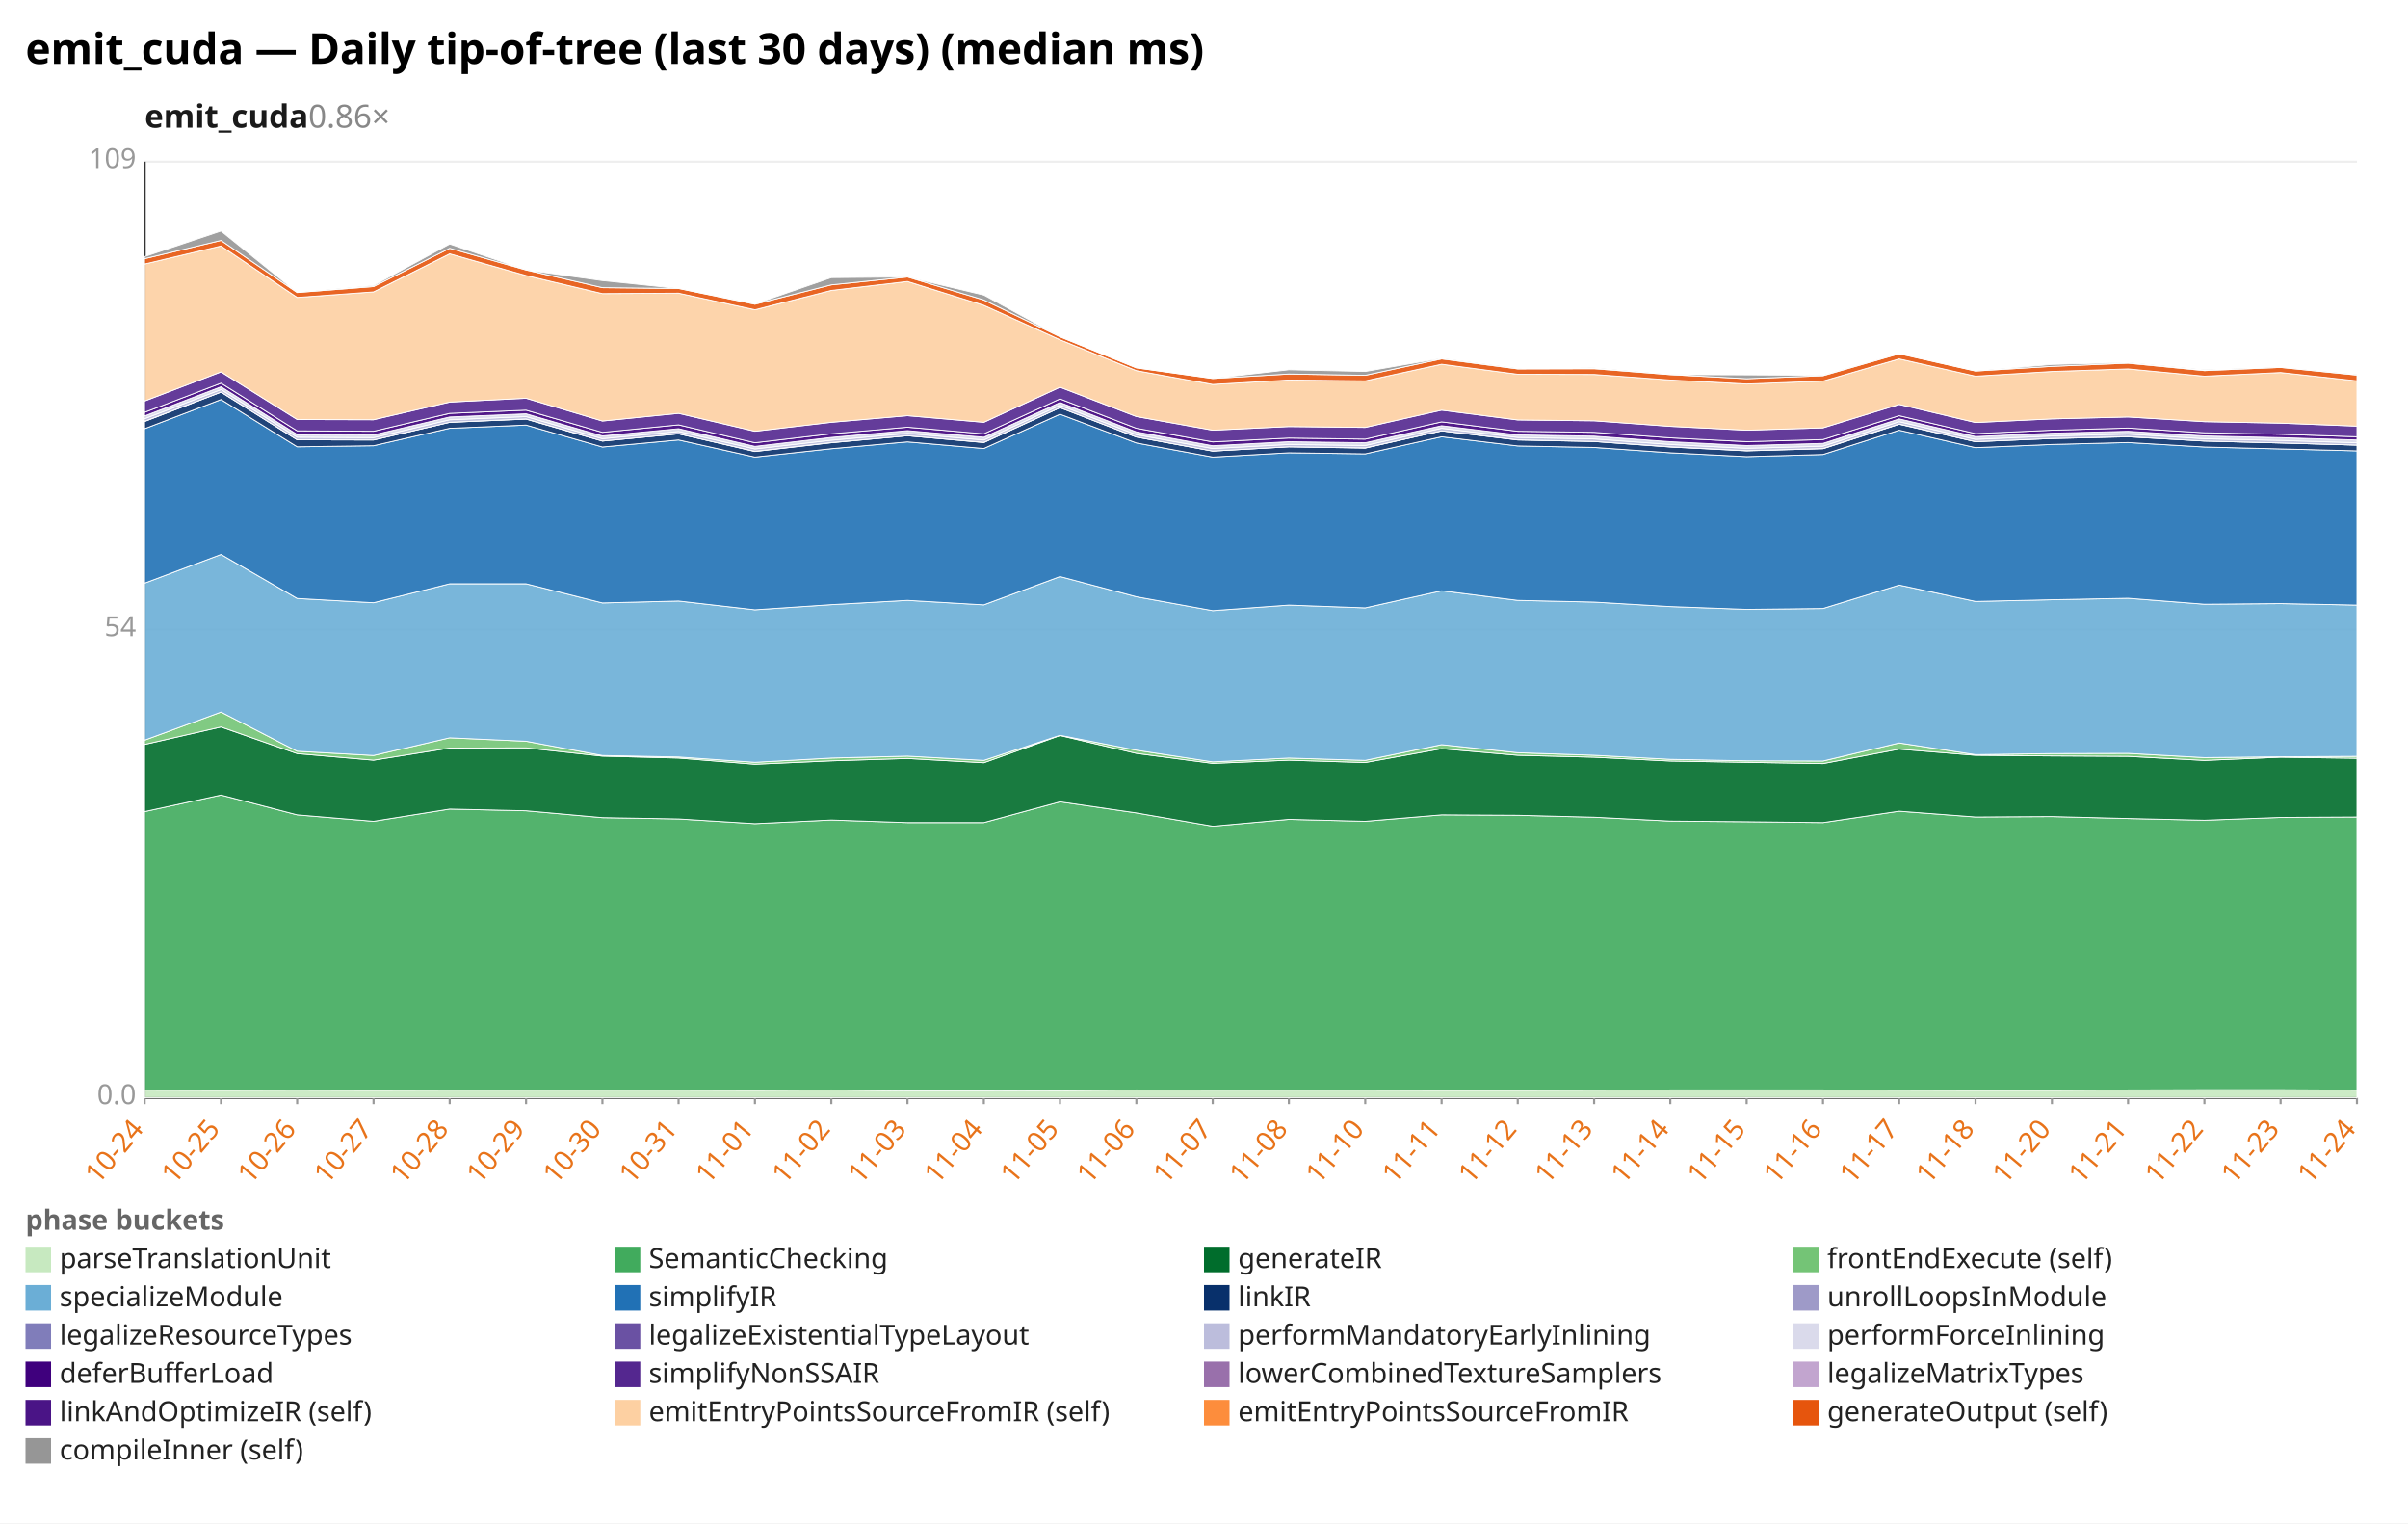
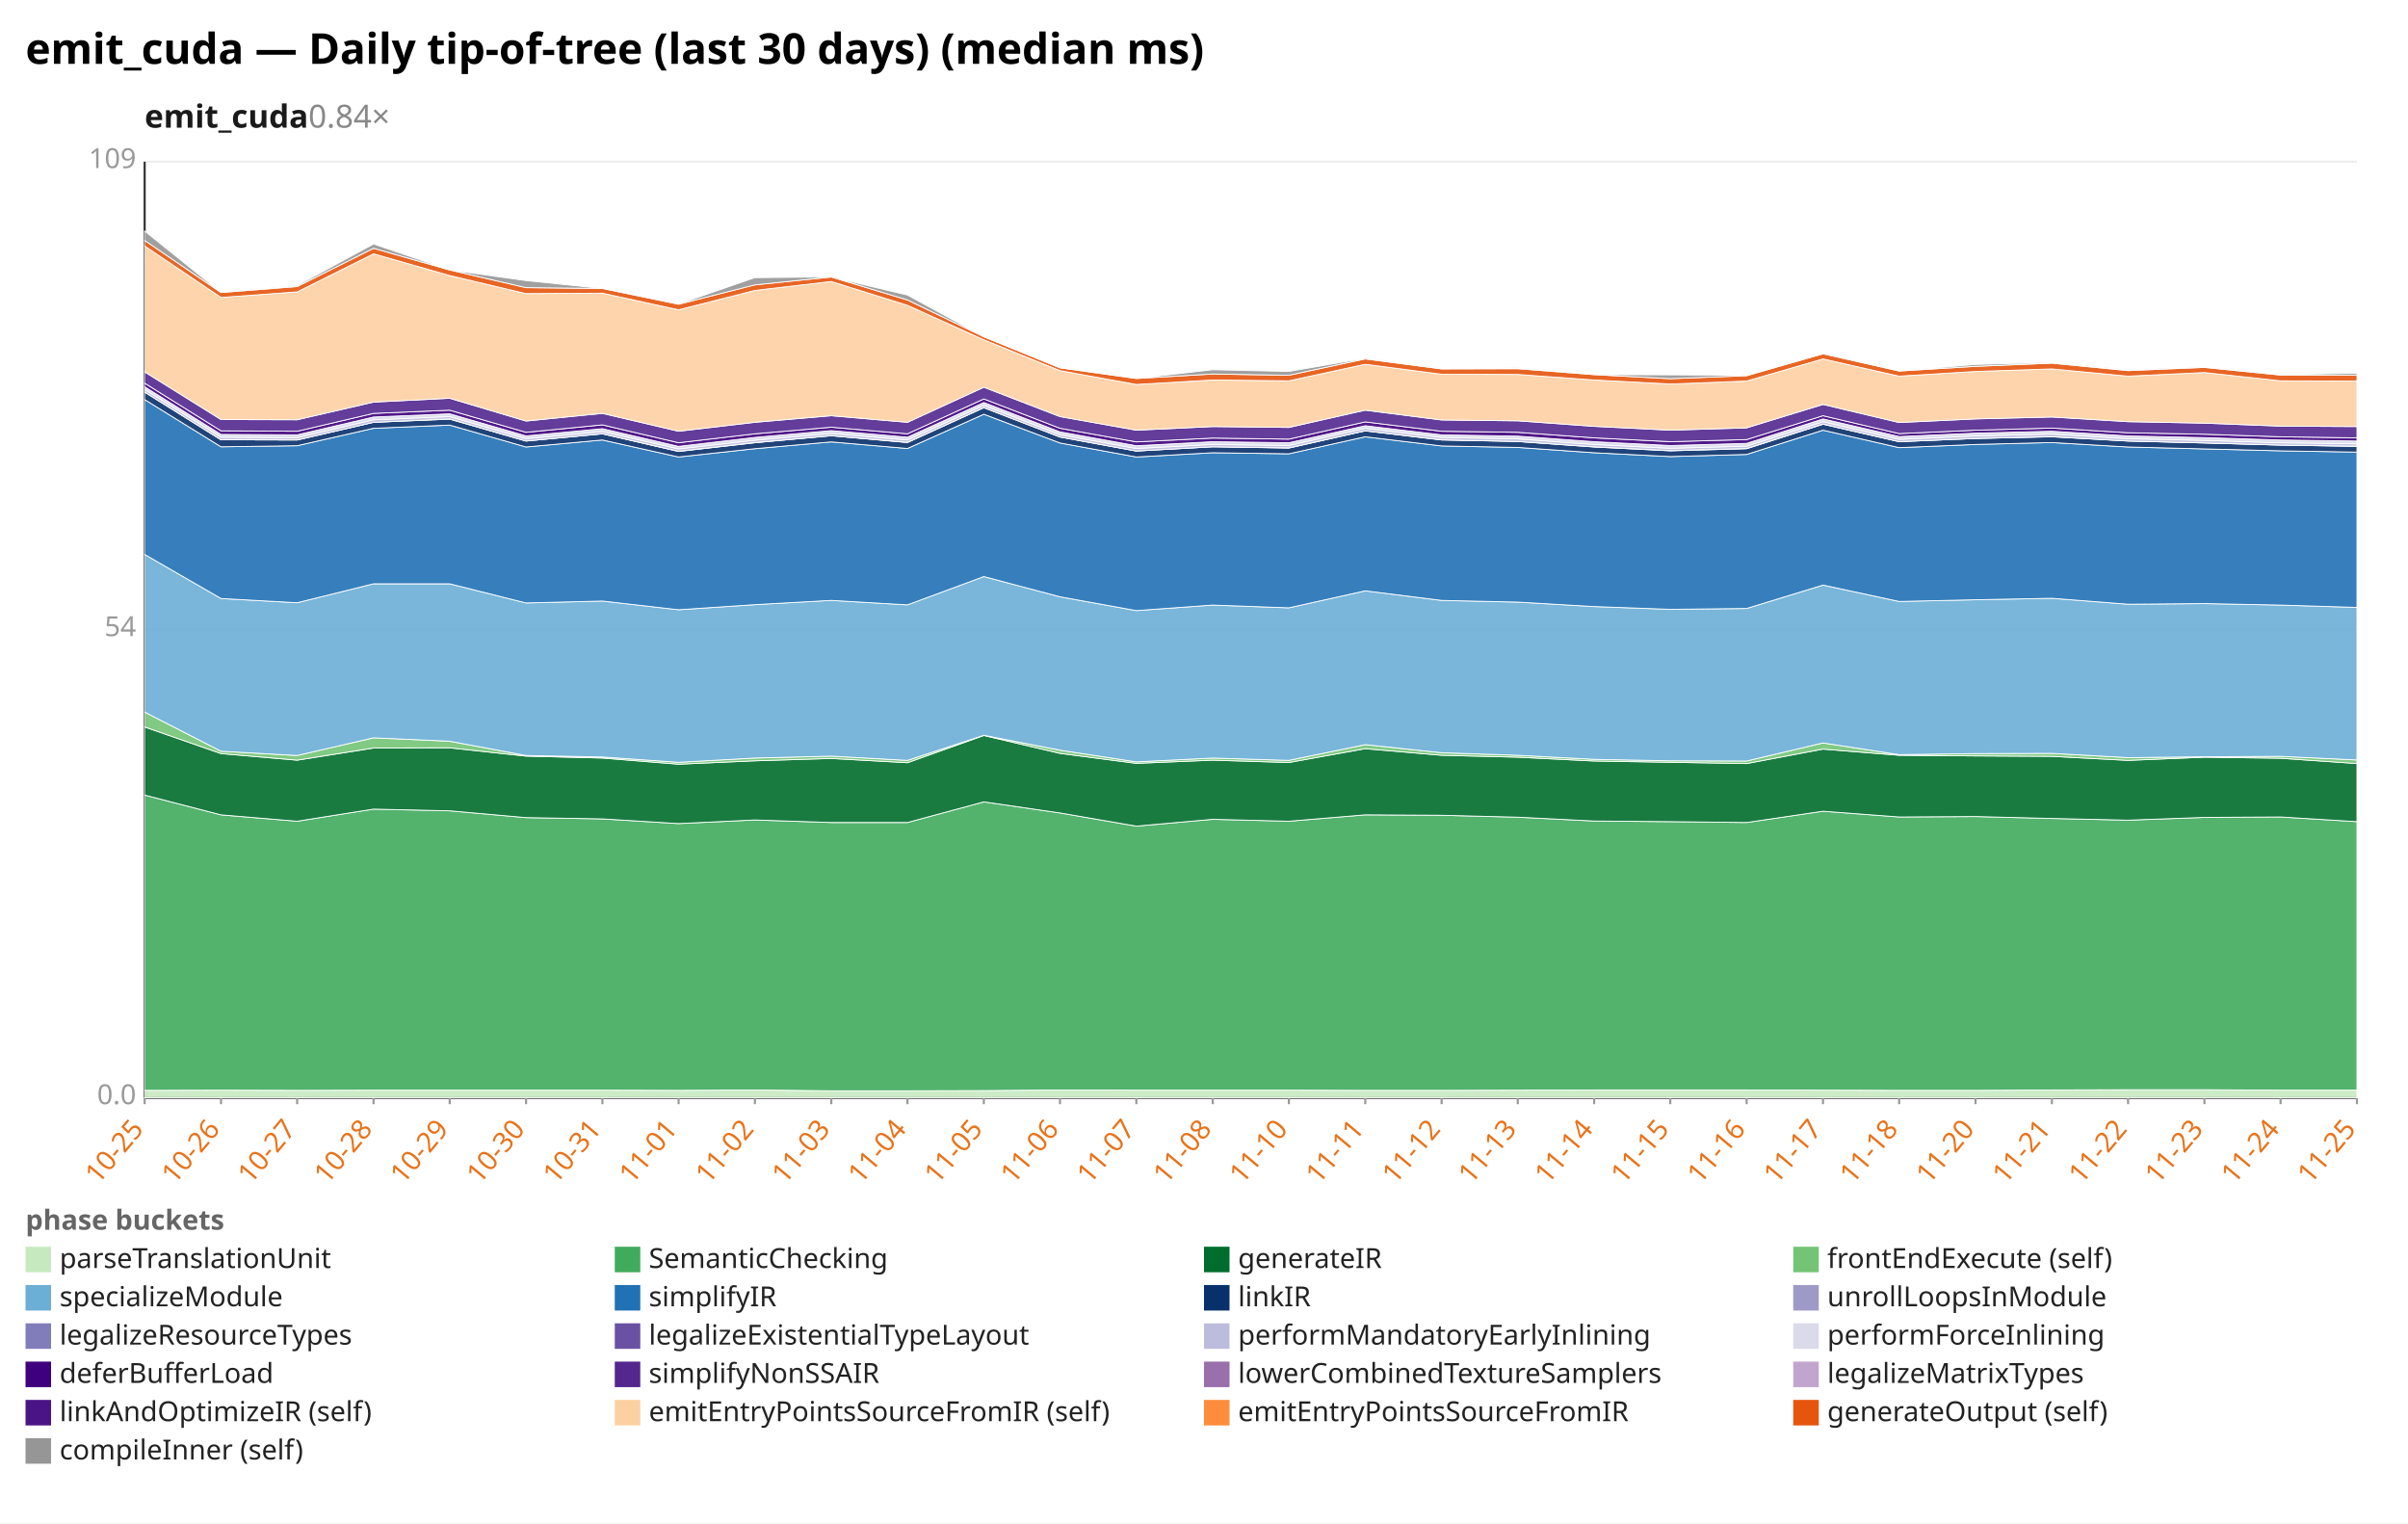
<svg xmlns="http://www.w3.org/2000/svg" width="1132" height="716" viewBox="0 0 1132 716" preserveAspectRatio="xMidYMid meet" font-family="sans-serif" font-size="13">
  <rect width="1132" height="716" fill="white" />
  <text x="12" y="30" font-size="20" font-weight="bold">emit_cuda — Daily tip-of-tree (last 30 days) (median ms)</text>
-   <text x="68" y="60" font-size="15" font-weight="600" fill="#1a1a1a">emit_cuda<tspan fill="#888" font-weight="400" text-decoration="none">  0.86×</tspan>
+   <text x="68" y="60" font-size="15" font-weight="600" fill="#1a1a1a">emit_cuda<tspan fill="#888" font-weight="400" text-decoration="none">  0.84×</tspan>
  </text>
  <line x1="68.0" y1="516.0" x2="1108.0" y2="516.0" stroke="#eee" />
  <text x="64.0" y="519.0" text-anchor="end" fill="#999">0.0</text>
  <line x1="68.0" y1="296.0" x2="1108.0" y2="296.0" stroke="#eee" />
  <text x="64.0" y="299.0" text-anchor="end" fill="#999">54</text>
  <line x1="68.0" y1="76.0" x2="1108.0" y2="76.0" stroke="#eee" />
  <text x="64.0" y="79.0" text-anchor="end" fill="#999">109</text>
  <line x1="68.0" y1="76.0" x2="68.0" y2="516.0" stroke="#333" />
  <line x1="68.0" y1="516.0" x2="1108.0" y2="516.0" stroke="#333" />
  <line x1="68.0" y1="516.0" x2="68.0" y2="519.0" stroke="#999" />
-   <text x="68.0" y="531.0" text-anchor="end" fill="#e8731a" transform="rotate(-50 68.0 531.0)">10-24</text>
+   <text x="68.0" y="531.0" text-anchor="end" fill="#e8731a" transform="rotate(-50 68.0 531.0)">10-25</text>
  <line x1="103.9" y1="516.0" x2="103.9" y2="519.0" stroke="#999" />
-   <text x="103.9" y="531.0" text-anchor="end" fill="#e8731a" transform="rotate(-50 103.9 531.0)">10-25</text>
+   <text x="103.9" y="531.0" text-anchor="end" fill="#e8731a" transform="rotate(-50 103.9 531.0)">10-26</text>
  <line x1="139.7" y1="516.0" x2="139.7" y2="519.0" stroke="#999" />
-   <text x="139.7" y="531.0" text-anchor="end" fill="#e8731a" transform="rotate(-50 139.7 531.0)">10-26</text>
+   <text x="139.7" y="531.0" text-anchor="end" fill="#e8731a" transform="rotate(-50 139.7 531.0)">10-27</text>
  <line x1="175.6" y1="516.0" x2="175.6" y2="519.0" stroke="#999" />
-   <text x="175.6" y="531.0" text-anchor="end" fill="#e8731a" transform="rotate(-50 175.6 531.0)">10-27</text>
+   <text x="175.6" y="531.0" text-anchor="end" fill="#e8731a" transform="rotate(-50 175.6 531.0)">10-28</text>
  <line x1="211.4" y1="516.0" x2="211.4" y2="519.0" stroke="#999" />
-   <text x="211.4" y="531.0" text-anchor="end" fill="#e8731a" transform="rotate(-50 211.4 531.0)">10-28</text>
+   <text x="211.4" y="531.0" text-anchor="end" fill="#e8731a" transform="rotate(-50 211.4 531.0)">10-29</text>
  <line x1="247.3" y1="516.0" x2="247.3" y2="519.0" stroke="#999" />
-   <text x="247.3" y="531.0" text-anchor="end" fill="#e8731a" transform="rotate(-50 247.3 531.0)">10-29</text>
+   <text x="247.3" y="531.0" text-anchor="end" fill="#e8731a" transform="rotate(-50 247.3 531.0)">10-30</text>
  <line x1="283.2" y1="516.0" x2="283.2" y2="519.0" stroke="#999" />
-   <text x="283.2" y="531.0" text-anchor="end" fill="#e8731a" transform="rotate(-50 283.2 531.0)">10-30</text>
+   <text x="283.2" y="531.0" text-anchor="end" fill="#e8731a" transform="rotate(-50 283.2 531.0)">10-31</text>
  <line x1="319.0" y1="516.0" x2="319.0" y2="519.0" stroke="#999" />
-   <text x="319.0" y="531.0" text-anchor="end" fill="#e8731a" transform="rotate(-50 319.0 531.0)">10-31</text>
+   <text x="319.0" y="531.0" text-anchor="end" fill="#e8731a" transform="rotate(-50 319.0 531.0)">11-01</text>
  <line x1="354.9" y1="516.0" x2="354.9" y2="519.0" stroke="#999" />
-   <text x="354.9" y="531.0" text-anchor="end" fill="#e8731a" transform="rotate(-50 354.9 531.0)">11-01</text>
+   <text x="354.9" y="531.0" text-anchor="end" fill="#e8731a" transform="rotate(-50 354.9 531.0)">11-02</text>
  <line x1="390.8" y1="516.0" x2="390.8" y2="519.0" stroke="#999" />
-   <text x="390.8" y="531.0" text-anchor="end" fill="#e8731a" transform="rotate(-50 390.8 531.0)">11-02</text>
+   <text x="390.8" y="531.0" text-anchor="end" fill="#e8731a" transform="rotate(-50 390.8 531.0)">11-03</text>
  <line x1="426.6" y1="516.0" x2="426.6" y2="519.0" stroke="#999" />
-   <text x="426.6" y="531.0" text-anchor="end" fill="#e8731a" transform="rotate(-50 426.6 531.0)">11-03</text>
+   <text x="426.6" y="531.0" text-anchor="end" fill="#e8731a" transform="rotate(-50 426.6 531.0)">11-04</text>
  <line x1="462.5" y1="516.0" x2="462.5" y2="519.0" stroke="#999" />
-   <text x="462.5" y="531.0" text-anchor="end" fill="#e8731a" transform="rotate(-50 462.5 531.0)">11-04</text>
+   <text x="462.5" y="531.0" text-anchor="end" fill="#e8731a" transform="rotate(-50 462.5 531.0)">11-05</text>
  <line x1="498.3" y1="516.0" x2="498.3" y2="519.0" stroke="#999" />
-   <text x="498.3" y="531.0" text-anchor="end" fill="#e8731a" transform="rotate(-50 498.3 531.0)">11-05</text>
+   <text x="498.3" y="531.0" text-anchor="end" fill="#e8731a" transform="rotate(-50 498.3 531.0)">11-06</text>
  <line x1="534.2" y1="516.0" x2="534.2" y2="519.0" stroke="#999" />
-   <text x="534.2" y="531.0" text-anchor="end" fill="#e8731a" transform="rotate(-50 534.2 531.0)">11-06</text>
+   <text x="534.2" y="531.0" text-anchor="end" fill="#e8731a" transform="rotate(-50 534.2 531.0)">11-07</text>
  <line x1="570.1" y1="516.0" x2="570.1" y2="519.0" stroke="#999" />
-   <text x="570.1" y="531.0" text-anchor="end" fill="#e8731a" transform="rotate(-50 570.1 531.0)">11-07</text>
+   <text x="570.1" y="531.0" text-anchor="end" fill="#e8731a" transform="rotate(-50 570.1 531.0)">11-08</text>
  <line x1="605.9" y1="516.0" x2="605.9" y2="519.0" stroke="#999" />
-   <text x="605.9" y="531.0" text-anchor="end" fill="#e8731a" transform="rotate(-50 605.9 531.0)">11-08</text>
+   <text x="605.9" y="531.0" text-anchor="end" fill="#e8731a" transform="rotate(-50 605.9 531.0)">11-10</text>
  <line x1="641.8" y1="516.0" x2="641.8" y2="519.0" stroke="#999" />
-   <text x="641.8" y="531.0" text-anchor="end" fill="#e8731a" transform="rotate(-50 641.8 531.0)">11-10</text>
+   <text x="641.8" y="531.0" text-anchor="end" fill="#e8731a" transform="rotate(-50 641.8 531.0)">11-11</text>
  <line x1="677.7" y1="516.0" x2="677.7" y2="519.0" stroke="#999" />
-   <text x="677.7" y="531.0" text-anchor="end" fill="#e8731a" transform="rotate(-50 677.7 531.0)">11-11</text>
+   <text x="677.7" y="531.0" text-anchor="end" fill="#e8731a" transform="rotate(-50 677.7 531.0)">11-12</text>
  <line x1="713.5" y1="516.0" x2="713.5" y2="519.0" stroke="#999" />
-   <text x="713.5" y="531.0" text-anchor="end" fill="#e8731a" transform="rotate(-50 713.5 531.0)">11-12</text>
+   <text x="713.5" y="531.0" text-anchor="end" fill="#e8731a" transform="rotate(-50 713.5 531.0)">11-13</text>
  <line x1="749.4" y1="516.0" x2="749.4" y2="519.0" stroke="#999" />
-   <text x="749.4" y="531.0" text-anchor="end" fill="#e8731a" transform="rotate(-50 749.4 531.0)">11-13</text>
+   <text x="749.4" y="531.0" text-anchor="end" fill="#e8731a" transform="rotate(-50 749.4 531.0)">11-14</text>
  <line x1="785.2" y1="516.0" x2="785.2" y2="519.0" stroke="#999" />
-   <text x="785.2" y="531.0" text-anchor="end" fill="#e8731a" transform="rotate(-50 785.2 531.0)">11-14</text>
+   <text x="785.2" y="531.0" text-anchor="end" fill="#e8731a" transform="rotate(-50 785.2 531.0)">11-15</text>
  <line x1="821.1" y1="516.0" x2="821.1" y2="519.0" stroke="#999" />
-   <text x="821.1" y="531.0" text-anchor="end" fill="#e8731a" transform="rotate(-50 821.1 531.0)">11-15</text>
+   <text x="821.1" y="531.0" text-anchor="end" fill="#e8731a" transform="rotate(-50 821.1 531.0)">11-16</text>
  <line x1="857.0" y1="516.0" x2="857.0" y2="519.0" stroke="#999" />
-   <text x="857.0" y="531.0" text-anchor="end" fill="#e8731a" transform="rotate(-50 857.0 531.0)">11-16</text>
+   <text x="857.0" y="531.0" text-anchor="end" fill="#e8731a" transform="rotate(-50 857.0 531.0)">11-17</text>
  <line x1="892.8" y1="516.0" x2="892.8" y2="519.0" stroke="#999" />
-   <text x="892.8" y="531.0" text-anchor="end" fill="#e8731a" transform="rotate(-50 892.8 531.0)">11-17</text>
+   <text x="892.8" y="531.0" text-anchor="end" fill="#e8731a" transform="rotate(-50 892.8 531.0)">11-18</text>
  <line x1="928.7" y1="516.0" x2="928.7" y2="519.0" stroke="#999" />
-   <text x="928.7" y="531.0" text-anchor="end" fill="#e8731a" transform="rotate(-50 928.7 531.0)">11-18</text>
+   <text x="928.7" y="531.0" text-anchor="end" fill="#e8731a" transform="rotate(-50 928.7 531.0)">11-20</text>
  <line x1="964.6" y1="516.0" x2="964.6" y2="519.0" stroke="#999" />
-   <text x="964.6" y="531.0" text-anchor="end" fill="#e8731a" transform="rotate(-50 964.6 531.0)">11-20</text>
+   <text x="964.6" y="531.0" text-anchor="end" fill="#e8731a" transform="rotate(-50 964.6 531.0)">11-21</text>
  <line x1="1000.4" y1="516.0" x2="1000.4" y2="519.0" stroke="#999" />
-   <text x="1000.4" y="531.0" text-anchor="end" fill="#e8731a" transform="rotate(-50 1000.4 531.0)">11-21</text>
+   <text x="1000.4" y="531.0" text-anchor="end" fill="#e8731a" transform="rotate(-50 1000.4 531.0)">11-22</text>
  <line x1="1036.3" y1="516.0" x2="1036.3" y2="519.0" stroke="#999" />
-   <text x="1036.3" y="531.0" text-anchor="end" fill="#e8731a" transform="rotate(-50 1036.3 531.0)">11-22</text>
+   <text x="1036.3" y="531.0" text-anchor="end" fill="#e8731a" transform="rotate(-50 1036.3 531.0)">11-23</text>
  <line x1="1072.1" y1="516.0" x2="1072.1" y2="519.0" stroke="#999" />
-   <text x="1072.1" y="531.0" text-anchor="end" fill="#e8731a" transform="rotate(-50 1072.1 531.0)">11-23</text>
+   <text x="1072.1" y="531.0" text-anchor="end" fill="#e8731a" transform="rotate(-50 1072.1 531.0)">11-24</text>
  <line x1="1108.0" y1="516.0" x2="1108.0" y2="519.0" stroke="#999" />
-   <text x="1108.0" y="531.0" text-anchor="end" fill="#e8731a" transform="rotate(-50 1108.0 531.0)">11-24</text>
-   <polygon points="68.0,512.4 103.9,512.5 139.7,512.4 175.6,512.5 211.4,512.4 247.3,512.4 283.2,512.4 319.0,512.4 354.9,512.5 390.8,512.3 426.6,512.7 462.5,512.7 498.3,512.6 534.2,512.3 570.1,512.4 605.9,512.4 641.8,512.4 677.7,512.5 713.5,512.5 749.4,512.4 785.2,512.3 821.1,512.3 857.0,512.3 892.8,512.4 928.7,512.5 964.6,512.5 1000.4,512.3 1036.3,512.2 1072.1,512.2 1108.0,512.4 1108.0,516.0 1072.1,516.0 1036.3,516.0 1000.4,516.0 964.6,516.0 928.7,516.0 892.8,516.0 857.0,516.0 821.1,516.0 785.2,516.0 749.4,516.0 713.5,516.0 677.7,516.0 641.8,516.0 605.9,516.0 570.1,516.0 534.2,516.0 498.3,516.0 462.5,516.0 426.6,516.0 390.8,516.0 354.9,516.0 319.0,516.0 283.2,516.0 247.3,516.0 211.4,516.0 175.6,516.0 139.7,516.0 103.9,516.0 68.0,516.0" fill="#c7e9c0" fill-opacity="0.9" stroke="#fff" stroke-width="0.4" />
-   <polygon points="68.0,381.5 103.9,373.7 139.7,383.0 175.6,386.0 211.4,380.3 247.3,381.1 283.2,384.3 319.0,384.9 354.9,387.1 390.8,385.4 426.6,386.6 462.5,386.6 498.3,376.9 534.2,382.1 570.1,388.3 605.9,385.1 641.8,386.0 677.7,383.0 713.5,383.2 749.4,384.1 785.2,385.9 821.1,386.2 857.0,386.6 892.8,381.3 928.7,384.0 964.6,383.8 1000.4,384.7 1036.3,385.5 1072.1,384.2 1108.0,384.0 1108.0,512.4 1072.1,512.2 1036.3,512.2 1000.4,512.3 964.6,512.5 928.7,512.5 892.8,512.4 857.0,512.3 821.1,512.3 785.2,512.3 749.4,512.4 713.5,512.5 677.7,512.5 641.8,512.4 605.9,512.4 570.1,512.4 534.2,512.3 498.3,512.6 462.5,512.7 426.6,512.7 390.8,512.3 354.9,512.5 319.0,512.4 283.2,512.4 247.3,512.4 211.4,512.4 175.6,512.5 139.7,512.4 103.9,512.5 68.0,512.4" fill="#41ab5d" fill-opacity="0.9" stroke="#fff" stroke-width="0.4" />
-   <polygon points="68.0,349.9 103.9,341.7 139.7,354.2 175.6,357.3 211.4,351.6 247.3,351.5 283.2,355.4 319.0,356.3 354.9,359.2 390.8,357.6 426.6,356.5 462.5,358.5 498.3,345.7 534.2,354.1 570.1,358.8 605.9,357.3 641.8,358.4 677.7,351.9 713.5,355.0 749.4,355.9 785.2,357.7 821.1,358.3 857.0,358.9 892.8,352.1 928.7,355.0 964.6,355.3 1000.4,355.5 1036.3,357.4 1072.1,355.9 1108.0,356.4 1108.0,384.0 1072.1,384.2 1036.3,385.5 1000.4,384.7 964.6,383.8 928.7,384.0 892.8,381.3 857.0,386.6 821.1,386.2 785.2,385.9 749.4,384.1 713.5,383.2 677.7,383.0 641.8,386.0 605.9,385.1 570.1,388.3 534.2,382.1 498.3,376.9 462.5,386.6 426.6,386.6 390.8,385.4 354.9,387.1 319.0,384.9 283.2,384.3 247.3,381.1 211.4,380.3 175.6,386.0 139.7,383.0 103.9,373.7 68.0,381.5" fill="#006d2c" fill-opacity="0.9" stroke="#fff" stroke-width="0.4" />
-   <polygon points="68.0,347.9 103.9,334.7 139.7,353.1 175.6,355.1 211.4,346.8 247.3,348.4 283.2,355.1 319.0,355.8 354.9,358.3 390.8,356.3 426.6,355.4 462.5,357.4 498.3,345.6 534.2,352.6 570.1,358.1 605.9,356.3 641.8,357.4 677.7,350.0 713.5,353.8 749.4,355.0 785.2,356.9 821.1,357.6 857.0,357.7 892.8,349.2 928.7,354.7 964.6,354.2 1000.4,354.1 1036.3,356.1 1072.1,355.7 1108.0,355.5 1108.0,356.4 1072.1,355.9 1036.3,357.4 1000.4,355.5 964.6,355.3 928.7,355.0 892.8,352.1 857.0,358.9 821.1,358.3 785.2,357.7 749.4,355.9 713.5,355.0 677.7,351.9 641.8,358.4 605.9,357.3 570.1,358.8 534.2,354.1 498.3,345.7 462.5,358.5 426.6,356.5 390.8,357.6 354.9,359.2 319.0,356.3 283.2,355.4 247.3,351.5 211.4,351.6 175.6,357.3 139.7,354.2 103.9,341.7 68.0,349.9" fill="#74c476" fill-opacity="0.9" stroke="#fff" stroke-width="0.4" />
-   <polygon points="68.0,274.1 103.9,260.6 139.7,281.3 175.6,283.3 211.4,274.4 247.3,274.4 283.2,283.4 319.0,282.5 354.9,286.6 390.8,284.2 426.6,282.2 462.5,284.3 498.3,271.0 534.2,280.5 570.1,287.0 605.9,284.4 641.8,285.7 677.7,277.7 713.5,282.2 749.4,283.0 785.2,285.1 821.1,286.4 857.0,286.0 892.8,275.0 928.7,282.7 964.6,281.9 1000.4,281.2 1036.3,284.0 1072.1,283.7 1108.0,284.4 1108.0,355.5 1072.1,355.7 1036.3,356.1 1000.4,354.1 964.6,354.2 928.7,354.7 892.8,349.2 857.0,357.7 821.1,357.6 785.2,356.9 749.4,355.0 713.5,353.8 677.7,350.0 641.8,357.4 605.9,356.3 570.1,358.1 534.2,352.6 498.3,345.6 462.5,357.4 426.6,355.4 390.8,356.3 354.9,358.3 319.0,355.8 283.2,355.1 247.3,348.4 211.4,346.8 175.6,355.1 139.7,353.1 103.9,334.7 68.0,347.9" fill="#6baed6" fill-opacity="0.9" stroke="#fff" stroke-width="0.4" />
-   <polygon points="68.0,201.5 103.9,187.8 139.7,210.0 175.6,209.5 211.4,201.3 247.3,199.8 283.2,210.1 319.0,206.8 354.9,214.8 390.8,210.9 426.6,207.7 462.5,210.8 498.3,194.7 534.2,208.2 570.1,214.8 605.9,212.8 641.8,213.3 677.7,205.3 713.5,209.6 749.4,210.3 785.2,212.8 821.1,214.6 857.0,213.6 892.8,202.2 928.7,210.4 964.6,208.9 1000.4,208.0 1036.3,210.1 1072.1,211.0 1108.0,211.9 1108.0,284.4 1072.1,283.7 1036.3,284.0 1000.4,281.2 964.6,281.9 928.7,282.7 892.8,275.0 857.0,286.0 821.1,286.4 785.2,285.1 749.4,283.0 713.5,282.2 677.7,277.7 641.8,285.7 605.9,284.4 570.1,287.0 534.2,280.5 498.3,271.0 462.5,284.3 426.6,282.2 390.8,284.2 354.9,286.6 319.0,282.5 283.2,283.4 247.3,274.4 211.4,274.4 175.6,283.3 139.7,281.3 103.9,260.6 68.0,274.1" fill="#2171b5" fill-opacity="0.9" stroke="#fff" stroke-width="0.4" />
-   <polygon points="68.0,198.1 103.9,184.3 139.7,206.7 175.6,206.8 211.4,198.5 247.3,197.0 283.2,207.3 319.0,203.9 354.9,212.2 390.8,208.1 426.6,204.8 462.5,208.0 498.3,191.6 534.2,205.4 570.1,212.0 605.9,210.0 641.8,210.6 677.7,202.5 713.5,206.8 749.4,207.5 785.2,210.1 821.1,211.9 857.0,210.9 892.8,199.4 928.7,207.6 964.6,206.1 1000.4,205.3 1036.3,207.3 1072.1,208.2 1108.0,209.2 1108.0,211.9 1072.1,211.0 1036.3,210.1 1000.4,208.0 964.6,208.9 928.7,210.4 892.8,202.2 857.0,213.6 821.1,214.6 785.2,212.8 749.4,210.3 713.5,209.6 677.7,205.3 641.8,213.3 605.9,212.8 570.1,214.8 534.2,208.2 498.3,194.7 462.5,210.8 426.6,207.7 390.8,210.9 354.9,214.8 319.0,206.8 283.2,210.1 247.3,199.8 211.4,201.3 175.6,209.5 139.7,210.0 103.9,187.8 68.0,201.5" fill="#08306b" fill-opacity="0.9" stroke="#fff" stroke-width="0.4" />
-   <polygon points="68.0,198.0 103.9,184.3 139.7,206.7 175.6,206.8 211.4,198.5 247.3,196.9 283.2,207.3 319.0,203.9 354.9,212.1 390.8,208.0 426.6,204.8 462.5,207.9 498.3,191.6 534.2,205.4 570.1,212.0 605.9,210.0 641.8,210.5 677.7,202.5 713.5,206.7 749.4,207.5 785.2,210.0 821.1,211.8 857.0,210.8 892.8,199.3 928.7,207.6 964.6,206.1 1000.4,205.2 1036.3,207.3 1072.1,208.2 1108.0,209.2 1108.0,209.2 1072.1,208.2 1036.3,207.3 1000.4,205.3 964.6,206.1 928.7,207.6 892.8,199.4 857.0,210.9 821.1,211.9 785.2,210.1 749.4,207.5 713.5,206.8 677.7,202.5 641.8,210.6 605.9,210.0 570.1,212.0 534.2,205.4 498.3,191.6 462.5,208.0 426.6,204.8 390.8,208.1 354.9,212.2 319.0,203.9 283.2,207.3 247.3,197.0 211.4,198.5 175.6,206.8 139.7,206.7 103.9,184.3 68.0,198.1" fill="#9e9ac8" fill-opacity="0.9" stroke="#fff" stroke-width="0.4" />
-   <polygon points="68.0,196.8 103.9,183.1 139.7,205.5 175.6,205.7 211.4,197.3 247.3,195.8 283.2,206.2 319.0,202.8 354.9,211.0 390.8,206.9 426.6,203.7 462.5,206.8 498.3,190.5 534.2,204.3 570.1,210.8 605.9,208.9 641.8,209.4 677.7,201.3 713.5,205.6 749.4,206.3 785.2,208.9 821.1,210.7 857.0,209.7 892.8,198.2 928.7,206.5 964.6,204.9 1000.4,204.0 1036.3,206.2 1072.1,207.0 1108.0,208.1 1108.0,209.2 1072.1,208.2 1036.3,207.3 1000.4,205.2 964.6,206.1 928.7,207.6 892.8,199.3 857.0,210.8 821.1,211.8 785.2,210.0 749.4,207.5 713.5,206.7 677.7,202.5 641.8,210.5 605.9,210.0 570.1,212.0 534.2,205.4 498.3,191.6 462.5,207.9 426.6,204.8 390.8,208.0 354.9,212.1 319.0,203.9 283.2,207.3 247.3,196.9 211.4,198.5 175.6,206.8 139.7,206.7 103.9,184.3 68.0,198.0" fill="#bcbddc" fill-opacity="0.9" stroke="#fff" stroke-width="0.4" />
-   <polygon points="68.0,195.5 103.9,181.8 139.7,204.2 175.6,204.4 211.4,196.0 247.3,194.5 283.2,204.9 319.0,201.5 354.9,209.8 390.8,205.6 426.6,202.4 462.5,205.5 498.3,189.2 534.2,203.0 570.1,209.5 605.9,207.6 641.8,208.1 677.7,200.1 713.5,204.4 749.4,205.0 785.2,207.6 821.1,209.4 857.0,208.4 892.8,196.9 928.7,205.2 964.6,203.6 1000.4,202.7 1036.3,204.9 1072.1,205.7 1108.0,206.8 1108.0,208.1 1072.1,207.0 1036.3,206.2 1000.4,204.0 964.6,204.9 928.7,206.5 892.8,198.2 857.0,209.7 821.1,210.7 785.2,208.9 749.4,206.3 713.5,205.6 677.7,201.3 641.8,209.4 605.9,208.9 570.1,210.8 534.2,204.3 498.3,190.5 462.5,206.8 426.6,203.7 390.8,206.9 354.9,211.0 319.0,202.8 283.2,206.2 247.3,195.8 211.4,197.3 175.6,205.7 139.7,205.5 103.9,183.1 68.0,196.8" fill="#dadaeb" fill-opacity="0.9" stroke="#fff" stroke-width="0.4" />
-   <polygon points="68.0,193.8 103.9,180.1 139.7,202.5 175.6,202.7 211.4,194.3 247.3,192.8 283.2,203.2 319.0,199.7 354.9,208.1 390.8,203.9 426.6,200.8 462.5,203.9 498.3,187.5 534.2,201.3 570.1,207.7 605.9,205.9 641.8,206.4 677.7,198.3 713.5,202.7 749.4,203.2 785.2,205.8 821.1,207.6 857.0,206.6 892.8,195.4 928.7,203.8 964.6,202.2 1000.4,201.2 1036.3,203.4 1072.1,204.1 1108.0,205.3 1108.0,206.8 1072.1,205.7 1036.3,204.9 1000.4,202.7 964.6,203.6 928.7,205.2 892.8,196.9 857.0,208.4 821.1,209.4 785.2,207.6 749.4,205.0 713.5,204.4 677.7,200.1 641.8,208.1 605.9,207.6 570.1,209.5 534.2,203.0 498.3,189.2 462.5,205.5 426.6,202.4 390.8,205.6 354.9,209.8 319.0,201.5 283.2,204.9 247.3,194.5 211.4,196.0 175.6,204.4 139.7,204.2 103.9,181.8 68.0,195.5" fill="#3f007d" fill-opacity="0.9" stroke="#fff" stroke-width="0.4" />
-   <polygon points="68.0,188.5 103.9,174.8 139.7,197.2 175.6,197.3 211.4,189.0 247.3,187.2 283.2,197.9 319.0,194.3 354.9,202.7 390.8,198.5 426.6,195.4 462.5,198.5 498.3,182.0 534.2,195.8 570.1,202.2 605.9,200.5 641.8,200.9 677.7,192.8 713.5,197.4 749.4,197.8 785.2,200.4 821.1,202.2 857.0,201.1 892.8,190.1 928.7,198.6 964.6,196.9 1000.4,196.0 1036.3,198.2 1072.1,198.9 1108.0,200.3 1108.0,205.3 1072.1,204.1 1036.3,203.4 1000.4,201.2 964.6,202.2 928.7,203.8 892.8,195.4 857.0,206.6 821.1,207.6 785.2,205.8 749.4,203.2 713.5,202.7 677.7,198.3 641.8,206.4 605.9,205.9 570.1,207.7 534.2,201.3 498.3,187.5 462.5,203.9 426.6,200.8 390.8,203.9 354.9,208.1 319.0,199.7 283.2,203.2 247.3,192.8 211.4,194.3 175.6,202.7 139.7,202.5 103.9,180.1 68.0,193.8" fill="#54278f" fill-opacity="0.9" stroke="#fff" stroke-width="0.4" />
-   <polygon points="68.0,124.1 103.9,115.6 139.7,139.8 175.6,137.2 211.4,119.3 247.3,129.5 283.2,138.0 319.0,137.8 354.9,145.6 390.8,136.5 426.6,132.3 462.5,143.5 498.3,159.7 534.2,174.2 570.1,180.7 605.9,178.6 641.8,179.0 677.7,171.2 713.5,175.9 749.4,176.0 785.2,178.6 821.1,180.5 857.0,179.1 892.8,168.7 928.7,176.8 964.6,174.6 1000.4,173.4 1036.3,176.8 1072.1,175.1 1108.0,179.0 1108.0,200.3 1072.1,198.9 1036.3,198.2 1000.4,196.0 964.6,196.9 928.7,198.6 892.8,190.1 857.0,201.1 821.1,202.2 785.2,200.4 749.4,197.8 713.5,197.4 677.7,192.8 641.8,200.9 605.9,200.5 570.1,202.2 534.2,195.8 498.3,182.0 462.5,198.5 426.6,195.4 390.8,198.5 354.9,202.7 319.0,194.3 283.2,197.9 247.3,187.2 211.4,189.0 175.6,197.3 139.7,197.2 103.9,174.8 68.0,188.5" fill="#fdd0a2" fill-opacity="0.9" stroke="#fff" stroke-width="0.4" />
-   <polygon points="68.0,121.6 103.9,113.0 139.7,137.5 175.6,134.7 211.4,116.7 247.3,126.9 283.2,135.2 319.0,135.6 354.9,143.0 390.8,133.9 426.6,130.2 462.5,141.0 498.3,158.3 534.2,172.9 570.1,177.9 605.9,175.8 641.8,176.4 677.7,168.7 713.5,173.4 749.4,173.3 785.2,176.1 821.1,178.0 857.0,176.6 892.8,166.3 928.7,174.4 964.6,172.2 1000.4,170.7 1036.3,174.2 1072.1,172.7 1108.0,176.3 1108.0,179.0 1072.1,175.1 1036.3,176.8 1000.4,173.4 964.6,174.6 928.7,176.8 892.8,168.7 857.0,179.1 821.1,180.5 785.2,178.6 749.4,176.0 713.5,175.9 677.7,171.2 641.8,179.0 605.9,178.6 570.1,180.7 534.2,174.2 498.3,159.7 462.5,143.5 426.6,132.3 390.8,136.5 354.9,145.6 319.0,137.8 283.2,138.0 247.3,129.5 211.4,119.3 175.6,137.2 139.7,139.8 103.9,115.6 68.0,124.1" fill="#e6550d" fill-opacity="0.9" stroke="#fff" stroke-width="0.4" />
-   <polygon points="68.0,120.6 103.9,108.6 139.7,137.5 175.6,134.2 211.4,114.7 247.3,126.9 283.2,131.9 319.0,135.6 354.9,142.9 390.8,130.5 426.6,130.2 462.5,138.7 498.3,158.3 534.2,172.9 570.1,177.9 605.9,173.8 641.8,174.6 677.7,168.4 713.5,173.2 749.4,172.9 785.2,176.1 821.1,176.2 857.0,176.4 892.8,166.3 928.7,174.4 964.6,171.3 1000.4,170.4 1036.3,173.8 1072.1,172.7 1108.0,176.1 1108.0,176.3 1072.1,172.7 1036.3,174.2 1000.4,170.7 964.6,172.2 928.7,174.4 892.8,166.3 857.0,176.6 821.1,178.0 785.2,176.1 749.4,173.3 713.5,173.4 677.7,168.7 641.8,176.4 605.9,175.8 570.1,177.9 534.2,172.9 498.3,158.3 462.5,141.0 426.6,130.2 390.8,133.9 354.9,143.0 319.0,135.6 283.2,135.2 247.3,126.9 211.4,116.7 175.6,134.7 139.7,137.5 103.9,113.0 68.0,121.6" fill="#969696" fill-opacity="0.9" stroke="#fff" stroke-width="0.4" />
+   <text x="1108.0" y="531.0" text-anchor="end" fill="#e8731a" transform="rotate(-50 1108.0 531.0)">11-25</text>
+   <polygon points="68.0,512.5 103.9,512.4 139.7,512.5 175.6,512.4 211.4,512.4 247.3,512.4 283.2,512.4 319.0,512.5 354.9,512.3 390.8,512.7 426.6,512.7 462.5,512.6 498.3,512.3 534.2,512.4 570.1,512.4 605.9,512.4 641.8,512.5 677.7,512.5 713.5,512.4 749.4,512.3 785.2,512.3 821.1,512.3 857.0,512.4 892.8,512.5 928.7,512.5 964.6,512.3 1000.4,512.2 1036.3,512.2 1072.1,512.4 1108.0,512.4 1108.0,516.0 1072.1,516.0 1036.3,516.0 1000.4,516.0 964.6,516.0 928.7,516.0 892.8,516.0 857.0,516.0 821.1,516.0 785.2,516.0 749.4,516.0 713.5,516.0 677.7,516.0 641.8,516.0 605.9,516.0 570.1,516.0 534.2,516.0 498.3,516.0 462.5,516.0 426.6,516.0 390.8,516.0 354.9,516.0 319.0,516.0 283.2,516.0 247.3,516.0 211.4,516.0 175.6,516.0 139.7,516.0 103.9,516.0 68.0,516.0" fill="#c7e9c0" fill-opacity="0.9" stroke="#fff" stroke-width="0.4" />
+   <polygon points="68.0,373.7 103.9,383.0 139.7,386.0 175.6,380.3 211.4,381.1 247.3,384.3 283.2,384.9 319.0,387.1 354.9,385.4 390.8,386.6 426.6,386.6 462.5,376.9 498.3,382.1 534.2,388.3 570.1,385.1 605.9,386.0 641.8,383.0 677.7,383.2 713.5,384.1 749.4,385.9 785.2,386.2 821.1,386.6 857.0,381.3 892.8,384.0 928.7,383.8 964.6,384.7 1000.4,385.5 1036.3,384.2 1072.1,384.0 1108.0,386.2 1108.0,512.4 1072.1,512.4 1036.3,512.2 1000.4,512.2 964.6,512.3 928.7,512.5 892.8,512.5 857.0,512.4 821.1,512.3 785.2,512.3 749.4,512.3 713.5,512.4 677.7,512.5 641.8,512.5 605.9,512.4 570.1,512.4 534.2,512.4 498.3,512.3 462.5,512.6 426.6,512.7 390.8,512.7 354.9,512.3 319.0,512.5 283.2,512.4 247.3,512.4 211.4,512.4 175.6,512.4 139.7,512.5 103.9,512.4 68.0,512.5" fill="#41ab5d" fill-opacity="0.9" stroke="#fff" stroke-width="0.4" />
+   <polygon points="68.0,341.7 103.9,354.2 139.7,357.3 175.6,351.6 211.4,351.5 247.3,355.4 283.2,356.3 319.0,359.2 354.9,357.6 390.8,356.5 426.6,358.5 462.5,345.7 498.3,354.1 534.2,358.8 570.1,357.3 605.9,358.4 641.8,351.9 677.7,355.0 713.5,355.9 749.4,357.7 785.2,358.3 821.1,358.9 857.0,352.1 892.8,355.0 928.7,355.3 964.6,355.5 1000.4,357.4 1036.3,355.9 1072.1,356.4 1108.0,358.9 1108.0,386.2 1072.1,384.0 1036.3,384.2 1000.4,385.5 964.6,384.7 928.7,383.8 892.8,384.0 857.0,381.3 821.1,386.6 785.2,386.2 749.4,385.9 713.5,384.1 677.7,383.2 641.8,383.0 605.9,386.0 570.1,385.1 534.2,388.3 498.3,382.1 462.5,376.9 426.6,386.6 390.8,386.6 354.9,385.4 319.0,387.1 283.2,384.9 247.3,384.3 211.4,381.1 175.6,380.3 139.7,386.0 103.9,383.0 68.0,373.7" fill="#006d2c" fill-opacity="0.9" stroke="#fff" stroke-width="0.4" />
+   <polygon points="68.0,334.7 103.9,353.1 139.7,355.1 175.6,346.8 211.4,348.4 247.3,355.1 283.2,355.8 319.0,358.3 354.9,356.3 390.8,355.4 426.6,357.4 462.5,345.6 498.3,352.6 534.2,358.1 570.1,356.3 605.9,357.4 641.8,350.0 677.7,353.8 713.5,355.0 749.4,356.9 785.2,357.6 821.1,357.7 857.0,349.2 892.8,354.7 928.7,354.2 964.6,354.1 1000.4,356.1 1036.3,355.7 1072.1,355.5 1108.0,357.2 1108.0,358.9 1072.1,356.4 1036.3,355.9 1000.4,357.4 964.6,355.5 928.7,355.3 892.8,355.0 857.0,352.1 821.1,358.9 785.2,358.3 749.4,357.7 713.5,355.9 677.7,355.0 641.8,351.9 605.9,358.4 570.1,357.3 534.2,358.8 498.3,354.1 462.5,345.7 426.6,358.5 390.8,356.5 354.9,357.6 319.0,359.2 283.2,356.3 247.3,355.4 211.4,351.5 175.6,351.6 139.7,357.3 103.9,354.2 68.0,341.7" fill="#74c476" fill-opacity="0.9" stroke="#fff" stroke-width="0.4" />
+   <polygon points="68.0,260.6 103.9,281.3 139.7,283.3 175.6,274.4 211.4,274.4 247.3,283.4 283.2,282.5 319.0,286.6 354.9,284.2 390.8,282.2 426.6,284.3 462.5,271.0 498.3,280.5 534.2,287.0 570.1,284.4 605.9,285.7 641.8,277.7 677.7,282.2 713.5,283.0 749.4,285.1 785.2,286.4 821.1,286.0 857.0,275.0 892.8,282.7 928.7,281.9 964.6,281.2 1000.4,284.0 1036.3,283.7 1072.1,284.4 1108.0,285.5 1108.0,357.2 1072.1,355.5 1036.3,355.7 1000.4,356.1 964.6,354.1 928.7,354.2 892.8,354.7 857.0,349.2 821.1,357.7 785.2,357.6 749.4,356.9 713.5,355.0 677.7,353.8 641.8,350.0 605.9,357.4 570.1,356.3 534.2,358.1 498.3,352.6 462.5,345.6 426.6,357.4 390.8,355.4 354.9,356.3 319.0,358.3 283.2,355.8 247.3,355.1 211.4,348.4 175.6,346.8 139.7,355.1 103.9,353.1 68.0,334.7" fill="#6baed6" fill-opacity="0.9" stroke="#fff" stroke-width="0.4" />
+   <polygon points="68.0,187.8 103.9,210.0 139.7,209.5 175.6,201.3 211.4,199.8 247.3,210.1 283.2,206.8 319.0,214.8 354.9,210.9 390.8,207.7 426.6,210.8 462.5,194.7 498.3,208.2 534.2,214.8 570.1,212.8 605.9,213.3 641.8,205.3 677.7,209.6 713.5,210.3 749.4,212.8 785.2,214.6 821.1,213.6 857.0,202.2 892.8,210.4 928.7,208.9 964.6,208.0 1000.4,210.1 1036.3,211.0 1072.1,211.9 1108.0,212.5 1108.0,285.5 1072.1,284.4 1036.3,283.7 1000.4,284.0 964.6,281.2 928.7,281.9 892.8,282.7 857.0,275.0 821.1,286.0 785.2,286.4 749.4,285.1 713.5,283.0 677.7,282.2 641.8,277.7 605.9,285.7 570.1,284.4 534.2,287.0 498.3,280.5 462.5,271.0 426.6,284.3 390.8,282.2 354.9,284.2 319.0,286.6 283.2,282.5 247.3,283.4 211.4,274.4 175.6,274.4 139.7,283.3 103.9,281.3 68.0,260.6" fill="#2171b5" fill-opacity="0.9" stroke="#fff" stroke-width="0.4" />
+   <polygon points="68.0,184.3 103.9,206.7 139.7,206.8 175.6,198.5 211.4,197.0 247.3,207.3 283.2,203.9 319.0,212.2 354.9,208.1 390.8,204.8 426.6,208.0 462.5,191.6 498.3,205.4 534.2,212.0 570.1,210.0 605.9,210.6 641.8,202.5 677.7,206.8 713.5,207.5 749.4,210.1 785.2,211.9 821.1,210.9 857.0,199.4 892.8,207.6 928.7,206.1 964.6,205.3 1000.4,207.3 1036.3,208.2 1072.1,209.2 1108.0,209.8 1108.0,212.5 1072.1,211.9 1036.3,211.0 1000.4,210.1 964.6,208.0 928.7,208.9 892.8,210.4 857.0,202.2 821.1,213.6 785.2,214.6 749.4,212.8 713.5,210.3 677.7,209.6 641.8,205.3 605.9,213.3 570.1,212.8 534.2,214.8 498.3,208.2 462.5,194.7 426.6,210.8 390.8,207.7 354.9,210.9 319.0,214.8 283.2,206.8 247.3,210.1 211.4,199.8 175.6,201.3 139.7,209.5 103.9,210.0 68.0,187.8" fill="#08306b" fill-opacity="0.9" stroke="#fff" stroke-width="0.4" />
+   <polygon points="68.0,184.3 103.9,206.7 139.7,206.8 175.6,198.5 211.4,196.9 247.3,207.3 283.2,203.9 319.0,212.1 354.9,208.0 390.8,204.8 426.6,207.9 462.5,191.6 498.3,205.4 534.2,212.0 570.1,210.0 605.9,210.5 641.8,202.5 677.7,206.7 713.5,207.5 749.4,210.0 785.2,211.8 821.1,210.8 857.0,199.3 892.8,207.6 928.7,206.1 964.6,205.2 1000.4,207.3 1036.3,208.2 1072.1,209.2 1108.0,209.7 1108.0,209.8 1072.1,209.2 1036.3,208.2 1000.4,207.3 964.6,205.3 928.7,206.1 892.8,207.6 857.0,199.4 821.1,210.9 785.2,211.9 749.4,210.1 713.5,207.5 677.7,206.8 641.8,202.5 605.9,210.6 570.1,210.0 534.2,212.0 498.3,205.4 462.5,191.6 426.6,208.0 390.8,204.8 354.9,208.1 319.0,212.2 283.2,203.9 247.3,207.3 211.4,197.0 175.6,198.5 139.7,206.8 103.9,206.7 68.0,184.3" fill="#9e9ac8" fill-opacity="0.9" stroke="#fff" stroke-width="0.4" />
+   <polygon points="68.0,183.1 103.9,205.5 139.7,205.7 175.6,197.3 211.4,195.8 247.3,206.2 283.2,202.8 319.0,211.0 354.9,206.9 390.8,203.7 426.6,206.8 462.5,190.5 498.3,204.3 534.2,210.8 570.1,208.9 605.9,209.4 641.8,201.3 677.7,205.6 713.5,206.3 749.4,208.9 785.2,210.7 821.1,209.7 857.0,198.2 892.8,206.5 928.7,204.9 964.6,204.0 1000.4,206.2 1036.3,207.0 1072.1,208.1 1108.0,208.6 1108.0,209.7 1072.1,209.2 1036.3,208.2 1000.4,207.3 964.6,205.2 928.7,206.1 892.8,207.6 857.0,199.3 821.1,210.8 785.2,211.8 749.4,210.0 713.5,207.5 677.7,206.7 641.8,202.5 605.9,210.5 570.1,210.0 534.2,212.0 498.3,205.4 462.5,191.6 426.6,207.9 390.8,204.8 354.9,208.0 319.0,212.1 283.2,203.9 247.3,207.3 211.4,196.9 175.6,198.5 139.7,206.8 103.9,206.7 68.0,184.3" fill="#bcbddc" fill-opacity="0.9" stroke="#fff" stroke-width="0.4" />
+   <polygon points="68.0,181.8 103.9,204.2 139.7,204.4 175.6,196.0 211.4,194.5 247.3,204.9 283.2,201.5 319.0,209.8 354.9,205.6 390.8,202.4 426.6,205.5 462.5,189.2 498.3,203.0 534.2,209.5 570.1,207.6 605.9,208.1 641.8,200.1 677.7,204.4 713.5,205.0 749.4,207.6 785.2,209.4 821.1,208.4 857.0,196.9 892.8,205.2 928.7,203.6 964.6,202.7 1000.4,204.9 1036.3,205.7 1072.1,206.8 1108.0,207.3 1108.0,208.6 1072.1,208.1 1036.3,207.0 1000.4,206.2 964.6,204.0 928.7,204.9 892.8,206.5 857.0,198.2 821.1,209.7 785.2,210.7 749.4,208.9 713.5,206.3 677.7,205.6 641.8,201.3 605.9,209.4 570.1,208.9 534.2,210.8 498.3,204.3 462.5,190.5 426.6,206.8 390.8,203.7 354.9,206.9 319.0,211.0 283.2,202.8 247.3,206.2 211.4,195.8 175.6,197.3 139.7,205.7 103.9,205.5 68.0,183.1" fill="#dadaeb" fill-opacity="0.9" stroke="#fff" stroke-width="0.4" />
+   <polygon points="68.0,180.1 103.9,202.5 139.7,202.7 175.6,194.3 211.4,192.8 247.3,203.2 283.2,199.7 319.0,208.1 354.9,203.9 390.8,200.8 426.6,203.9 462.5,187.5 498.3,201.3 534.2,207.7 570.1,205.9 605.9,206.4 641.8,198.3 677.7,202.7 713.5,203.2 749.4,205.8 785.2,207.6 821.1,206.6 857.0,195.4 892.8,203.8 928.7,202.2 964.6,201.2 1000.4,203.4 1036.3,204.1 1072.1,205.3 1108.0,205.8 1108.0,207.3 1072.1,206.8 1036.3,205.7 1000.4,204.9 964.6,202.7 928.7,203.6 892.8,205.2 857.0,196.9 821.1,208.4 785.2,209.4 749.4,207.6 713.5,205.0 677.7,204.4 641.8,200.1 605.9,208.1 570.1,207.6 534.2,209.5 498.3,203.0 462.5,189.2 426.6,205.5 390.8,202.4 354.9,205.6 319.0,209.8 283.2,201.5 247.3,204.9 211.4,194.5 175.6,196.0 139.7,204.4 103.9,204.2 68.0,181.8" fill="#3f007d" fill-opacity="0.9" stroke="#fff" stroke-width="0.4" />
+   <polygon points="68.0,174.8 103.9,197.2 139.7,197.3 175.6,189.0 211.4,187.2 247.3,197.9 283.2,194.3 319.0,202.7 354.9,198.5 390.8,195.4 426.6,198.5 462.5,182.0 498.3,195.8 534.2,202.2 570.1,200.5 605.9,200.9 641.8,192.8 677.7,197.4 713.5,197.8 749.4,200.4 785.2,202.2 821.1,201.1 857.0,190.1 892.8,198.6 928.7,196.9 964.6,196.0 1000.4,198.2 1036.3,198.9 1072.1,200.3 1108.0,200.5 1108.0,205.8 1072.1,205.3 1036.3,204.1 1000.4,203.4 964.6,201.2 928.7,202.2 892.8,203.8 857.0,195.4 821.1,206.6 785.2,207.6 749.4,205.8 713.5,203.2 677.7,202.7 641.8,198.3 605.9,206.4 570.1,205.9 534.2,207.7 498.3,201.3 462.5,187.5 426.6,203.9 390.8,200.8 354.9,203.9 319.0,208.1 283.2,199.7 247.3,203.2 211.4,192.8 175.6,194.3 139.7,202.7 103.9,202.5 68.0,180.1" fill="#54278f" fill-opacity="0.9" stroke="#fff" stroke-width="0.4" />
+   <polygon points="68.0,115.6 103.9,139.8 139.7,137.2 175.6,119.3 211.4,129.5 247.3,138.0 283.2,137.8 319.0,145.6 354.9,136.5 390.8,132.3 426.6,143.5 462.5,159.7 498.3,174.2 534.2,180.7 570.1,178.6 605.9,179.0 641.8,171.2 677.7,175.9 713.5,176.0 749.4,178.6 785.2,180.5 821.1,179.1 857.0,168.7 892.8,176.8 928.7,174.6 964.6,173.4 1000.4,176.8 1036.3,175.1 1072.1,179.0 1108.0,179.1 1108.0,200.5 1072.1,200.3 1036.3,198.9 1000.4,198.2 964.6,196.0 928.7,196.9 892.8,198.6 857.0,190.1 821.1,201.1 785.2,202.2 749.4,200.4 713.5,197.8 677.7,197.4 641.8,192.8 605.9,200.9 570.1,200.5 534.2,202.2 498.3,195.8 462.5,182.0 426.6,198.5 390.8,195.4 354.9,198.5 319.0,202.7 283.2,194.3 247.3,197.9 211.4,187.2 175.6,189.0 139.7,197.3 103.9,197.2 68.0,174.8" fill="#fdd0a2" fill-opacity="0.9" stroke="#fff" stroke-width="0.4" />
+   <polygon points="68.0,113.0 103.9,137.5 139.7,134.7 175.6,116.7 211.4,126.9 247.3,135.2 283.2,135.6 319.0,143.0 354.9,133.9 390.8,130.2 426.6,141.0 462.5,158.3 498.3,172.9 534.2,177.9 570.1,175.8 605.9,176.4 641.8,168.7 677.7,173.4 713.5,173.3 749.4,176.1 785.2,178.0 821.1,176.6 857.0,166.3 892.8,174.4 928.7,172.2 964.6,170.7 1000.4,174.2 1036.3,172.7 1072.1,176.3 1108.0,176.3 1108.0,179.1 1072.1,179.0 1036.3,175.1 1000.4,176.8 964.6,173.4 928.7,174.6 892.8,176.8 857.0,168.7 821.1,179.1 785.2,180.5 749.4,178.6 713.5,176.0 677.7,175.9 641.8,171.2 605.9,179.0 570.1,178.6 534.2,180.7 498.3,174.2 462.5,159.7 426.6,143.5 390.8,132.3 354.9,136.5 319.0,145.6 283.2,137.8 247.3,138.0 211.4,129.5 175.6,119.3 139.7,137.2 103.9,139.8 68.0,115.6" fill="#e6550d" fill-opacity="0.9" stroke="#fff" stroke-width="0.4" />
+   <polygon points="68.0,108.6 103.9,137.5 139.7,134.2 175.6,114.7 211.4,126.9 247.3,131.9 283.2,135.6 319.0,142.9 354.9,130.5 390.8,130.2 426.6,138.7 462.5,158.3 498.3,172.9 534.2,177.9 570.1,173.8 605.9,174.6 641.8,168.4 677.7,173.2 713.5,172.9 749.4,176.1 785.2,176.2 821.1,176.4 857.0,166.3 892.8,174.4 928.7,171.3 964.6,170.4 1000.4,173.8 1036.3,172.7 1072.1,176.1 1108.0,175.4 1108.0,176.3 1072.1,176.3 1036.3,172.7 1000.4,174.2 964.6,170.7 928.7,172.2 892.8,174.4 857.0,166.3 821.1,176.6 785.2,178.0 749.4,176.1 713.5,173.3 677.7,173.4 641.8,168.7 605.9,176.4 570.1,175.8 534.2,177.9 498.3,172.9 462.5,158.3 426.6,141.0 390.8,130.2 354.9,133.9 319.0,143.0 283.2,135.6 247.3,135.2 211.4,126.9 175.6,116.7 139.7,134.7 103.9,137.5 68.0,113.0" fill="#969696" fill-opacity="0.9" stroke="#fff" stroke-width="0.4" />
  <text x="12" y="578" fill="#666" font-weight="600">phase buckets</text>
  <rect x="12" y="586" width="12" height="12" fill="#c7e9c0" />
  <text x="28" y="596" fill="#222">parseTranslationUnit</text>
  <rect x="289" y="586" width="12" height="12" fill="#41ab5d" />
  <text x="305" y="596" fill="#222">SemanticChecking</text>
  <rect x="566" y="586" width="12" height="12" fill="#006d2c" />
  <text x="582" y="596" fill="#222">generateIR</text>
  <rect x="843" y="586" width="12" height="12" fill="#74c476" />
  <text x="859" y="596" fill="#222">frontEndExecute (self)</text>
  <rect x="12" y="604" width="12" height="12" fill="#6baed6" />
  <text x="28" y="614" fill="#222">specializeModule</text>
  <rect x="289" y="604" width="12" height="12" fill="#2171b5" />
  <text x="305" y="614" fill="#222">simplifyIR</text>
  <rect x="566" y="604" width="12" height="12" fill="#08306b" />
  <text x="582" y="614" fill="#222">linkIR</text>
  <rect x="843" y="604" width="12" height="12" fill="#9e9ac8" />
  <text x="859" y="614" fill="#222">unrollLoopsInModule</text>
  <rect x="12" y="622" width="12" height="12" fill="#807dba" />
  <text x="28" y="632" fill="#222">legalizeResourceTypes</text>
  <rect x="289" y="622" width="12" height="12" fill="#6a51a3" />
  <text x="305" y="632" fill="#222">legalizeExistentialTypeLayout</text>
  <rect x="566" y="622" width="12" height="12" fill="#bcbddc" />
  <text x="582" y="632" fill="#222">performMandatoryEarlyInlining</text>
  <rect x="843" y="622" width="12" height="12" fill="#dadaeb" />
  <text x="859" y="632" fill="#222">performForceInlining</text>
  <rect x="12" y="640" width="12" height="12" fill="#3f007d" />
  <text x="28" y="650" fill="#222">deferBufferLoad</text>
  <rect x="289" y="640" width="12" height="12" fill="#54278f" />
  <text x="305" y="650" fill="#222">simplifyNonSSAIR</text>
  <rect x="566" y="640" width="12" height="12" fill="#9970ab" />
  <text x="582" y="650" fill="#222">lowerCombinedTextureSamplers</text>
  <rect x="843" y="640" width="12" height="12" fill="#c2a5cf" />
  <text x="859" y="650" fill="#222">legalizeMatrixTypes</text>
  <rect x="12" y="658" width="12" height="12" fill="#4a1486" />
  <text x="28" y="668" fill="#222">linkAndOptimizeIR (self)</text>
  <rect x="289" y="658" width="12" height="12" fill="#fdd0a2" />
  <text x="305" y="668" fill="#222">emitEntryPointsSourceFromIR (self)</text>
  <rect x="566" y="658" width="12" height="12" fill="#fd8d3c" />
  <text x="582" y="668" fill="#222">emitEntryPointsSourceFromIR</text>
  <rect x="843" y="658" width="12" height="12" fill="#e6550d" />
  <text x="859" y="668" fill="#222">generateOutput (self)</text>
  <rect x="12" y="676" width="12" height="12" fill="#969696" />
  <text x="28" y="686" fill="#222">compileInner (self)</text>
</svg>
